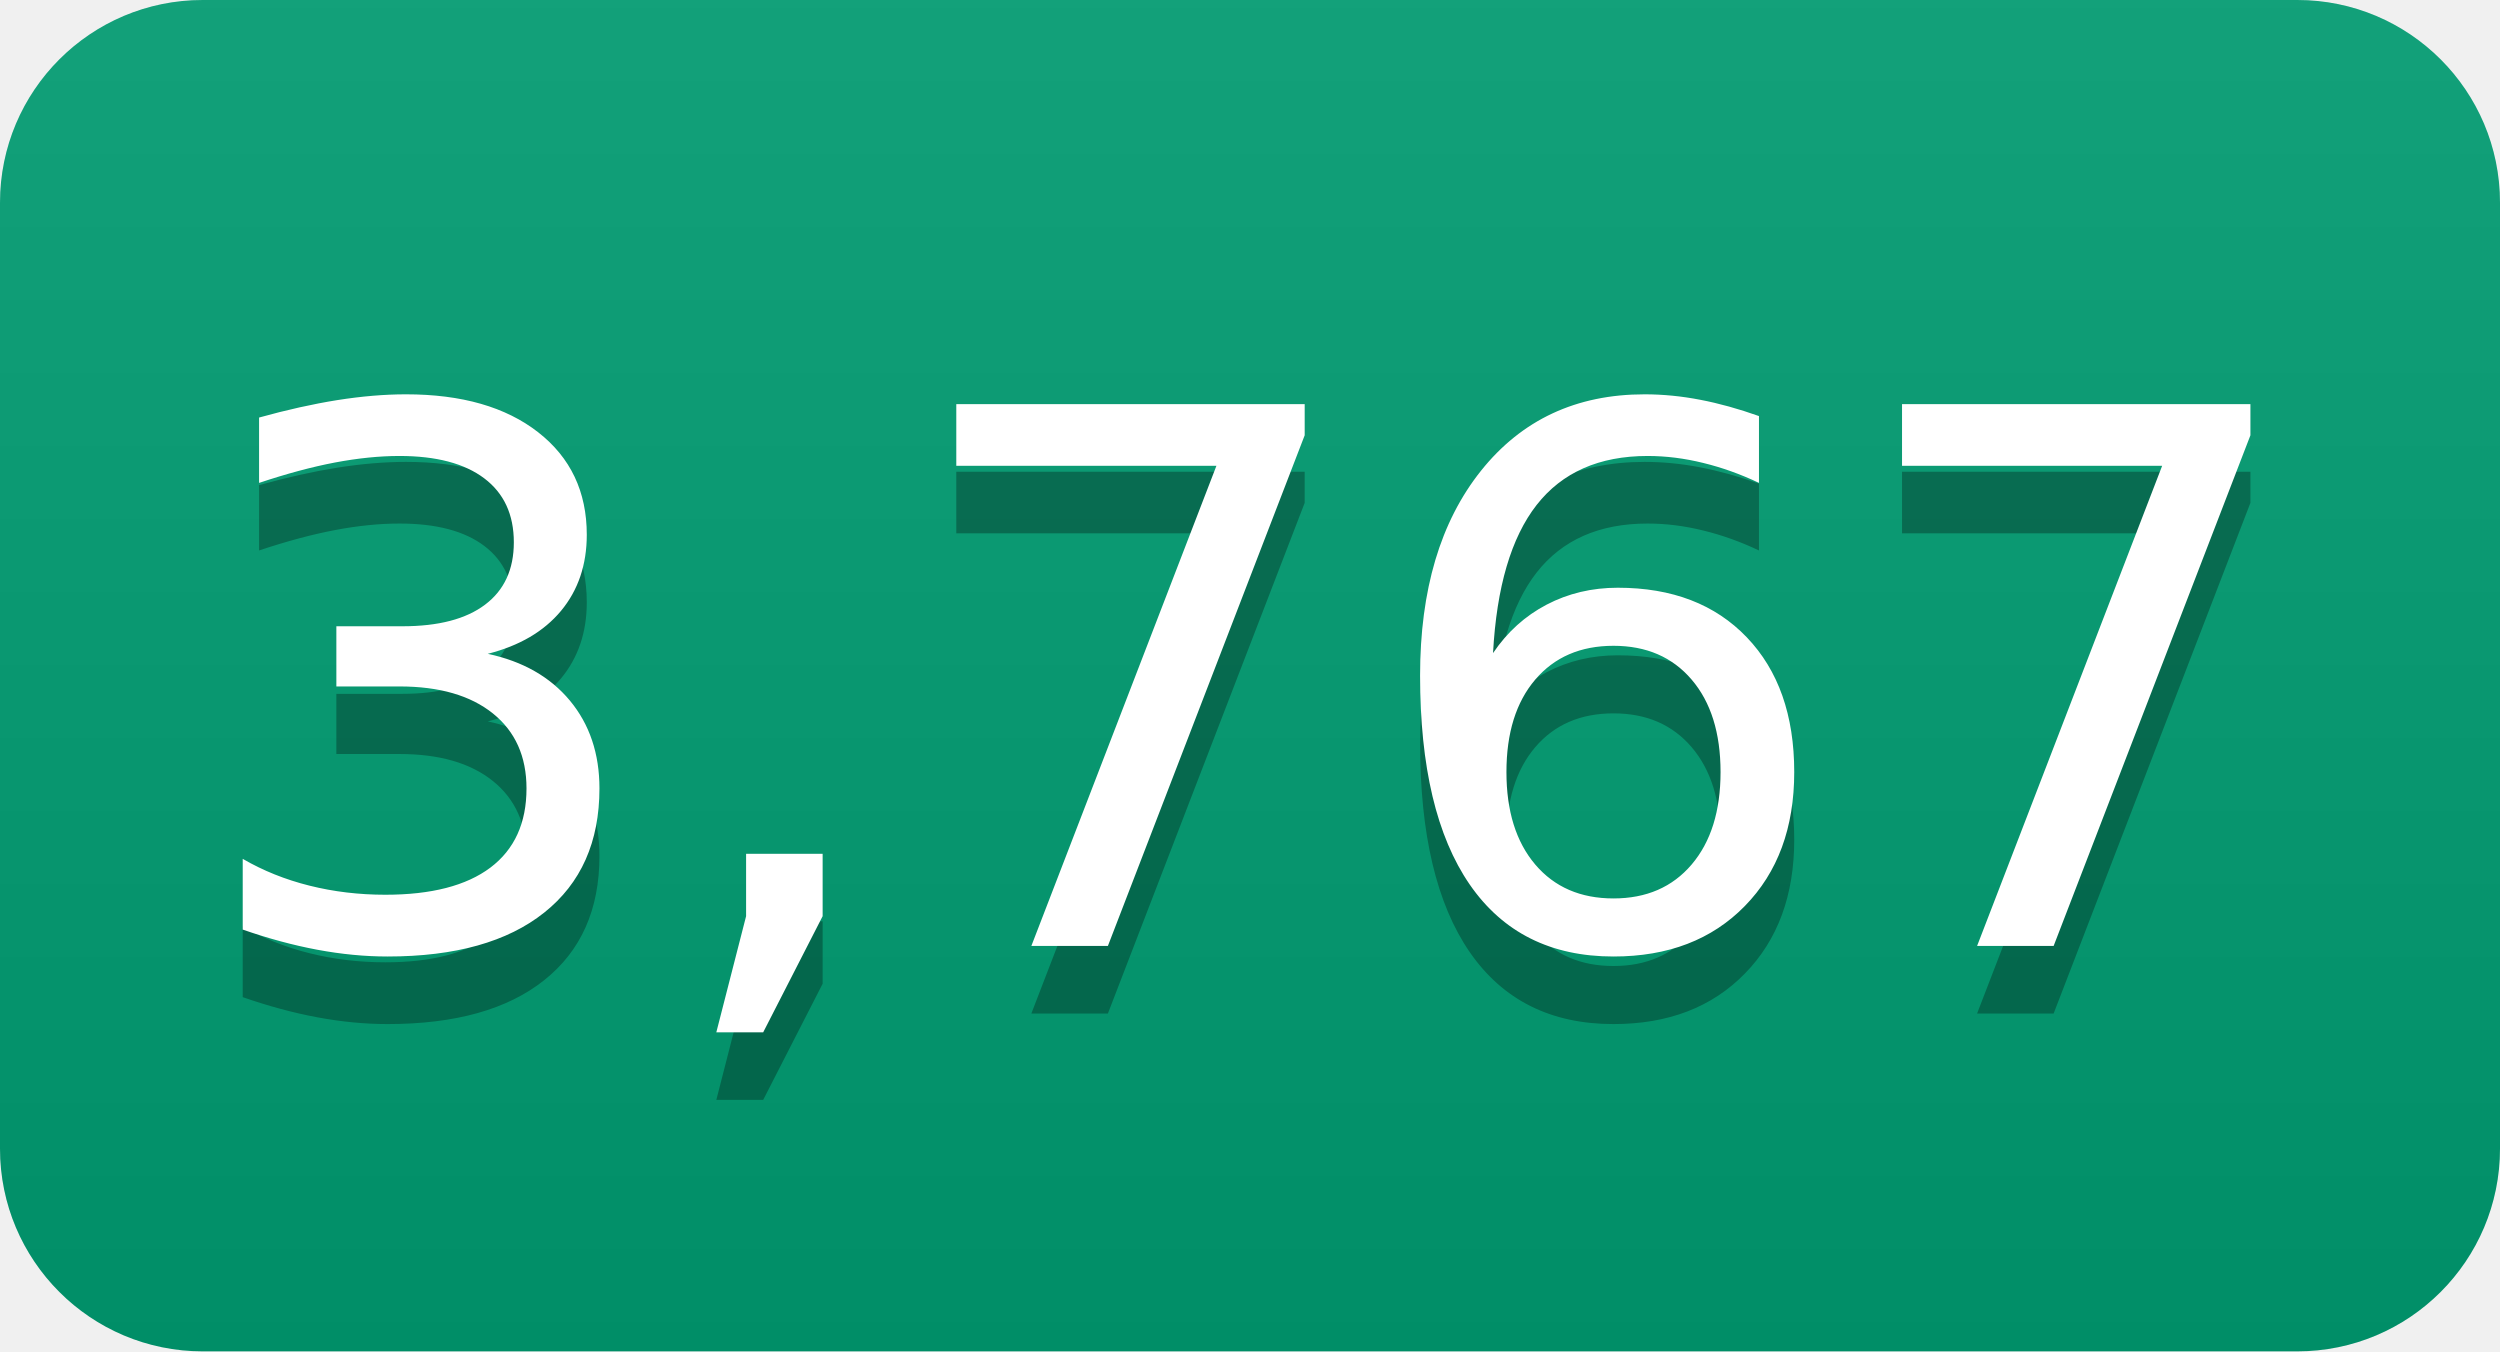
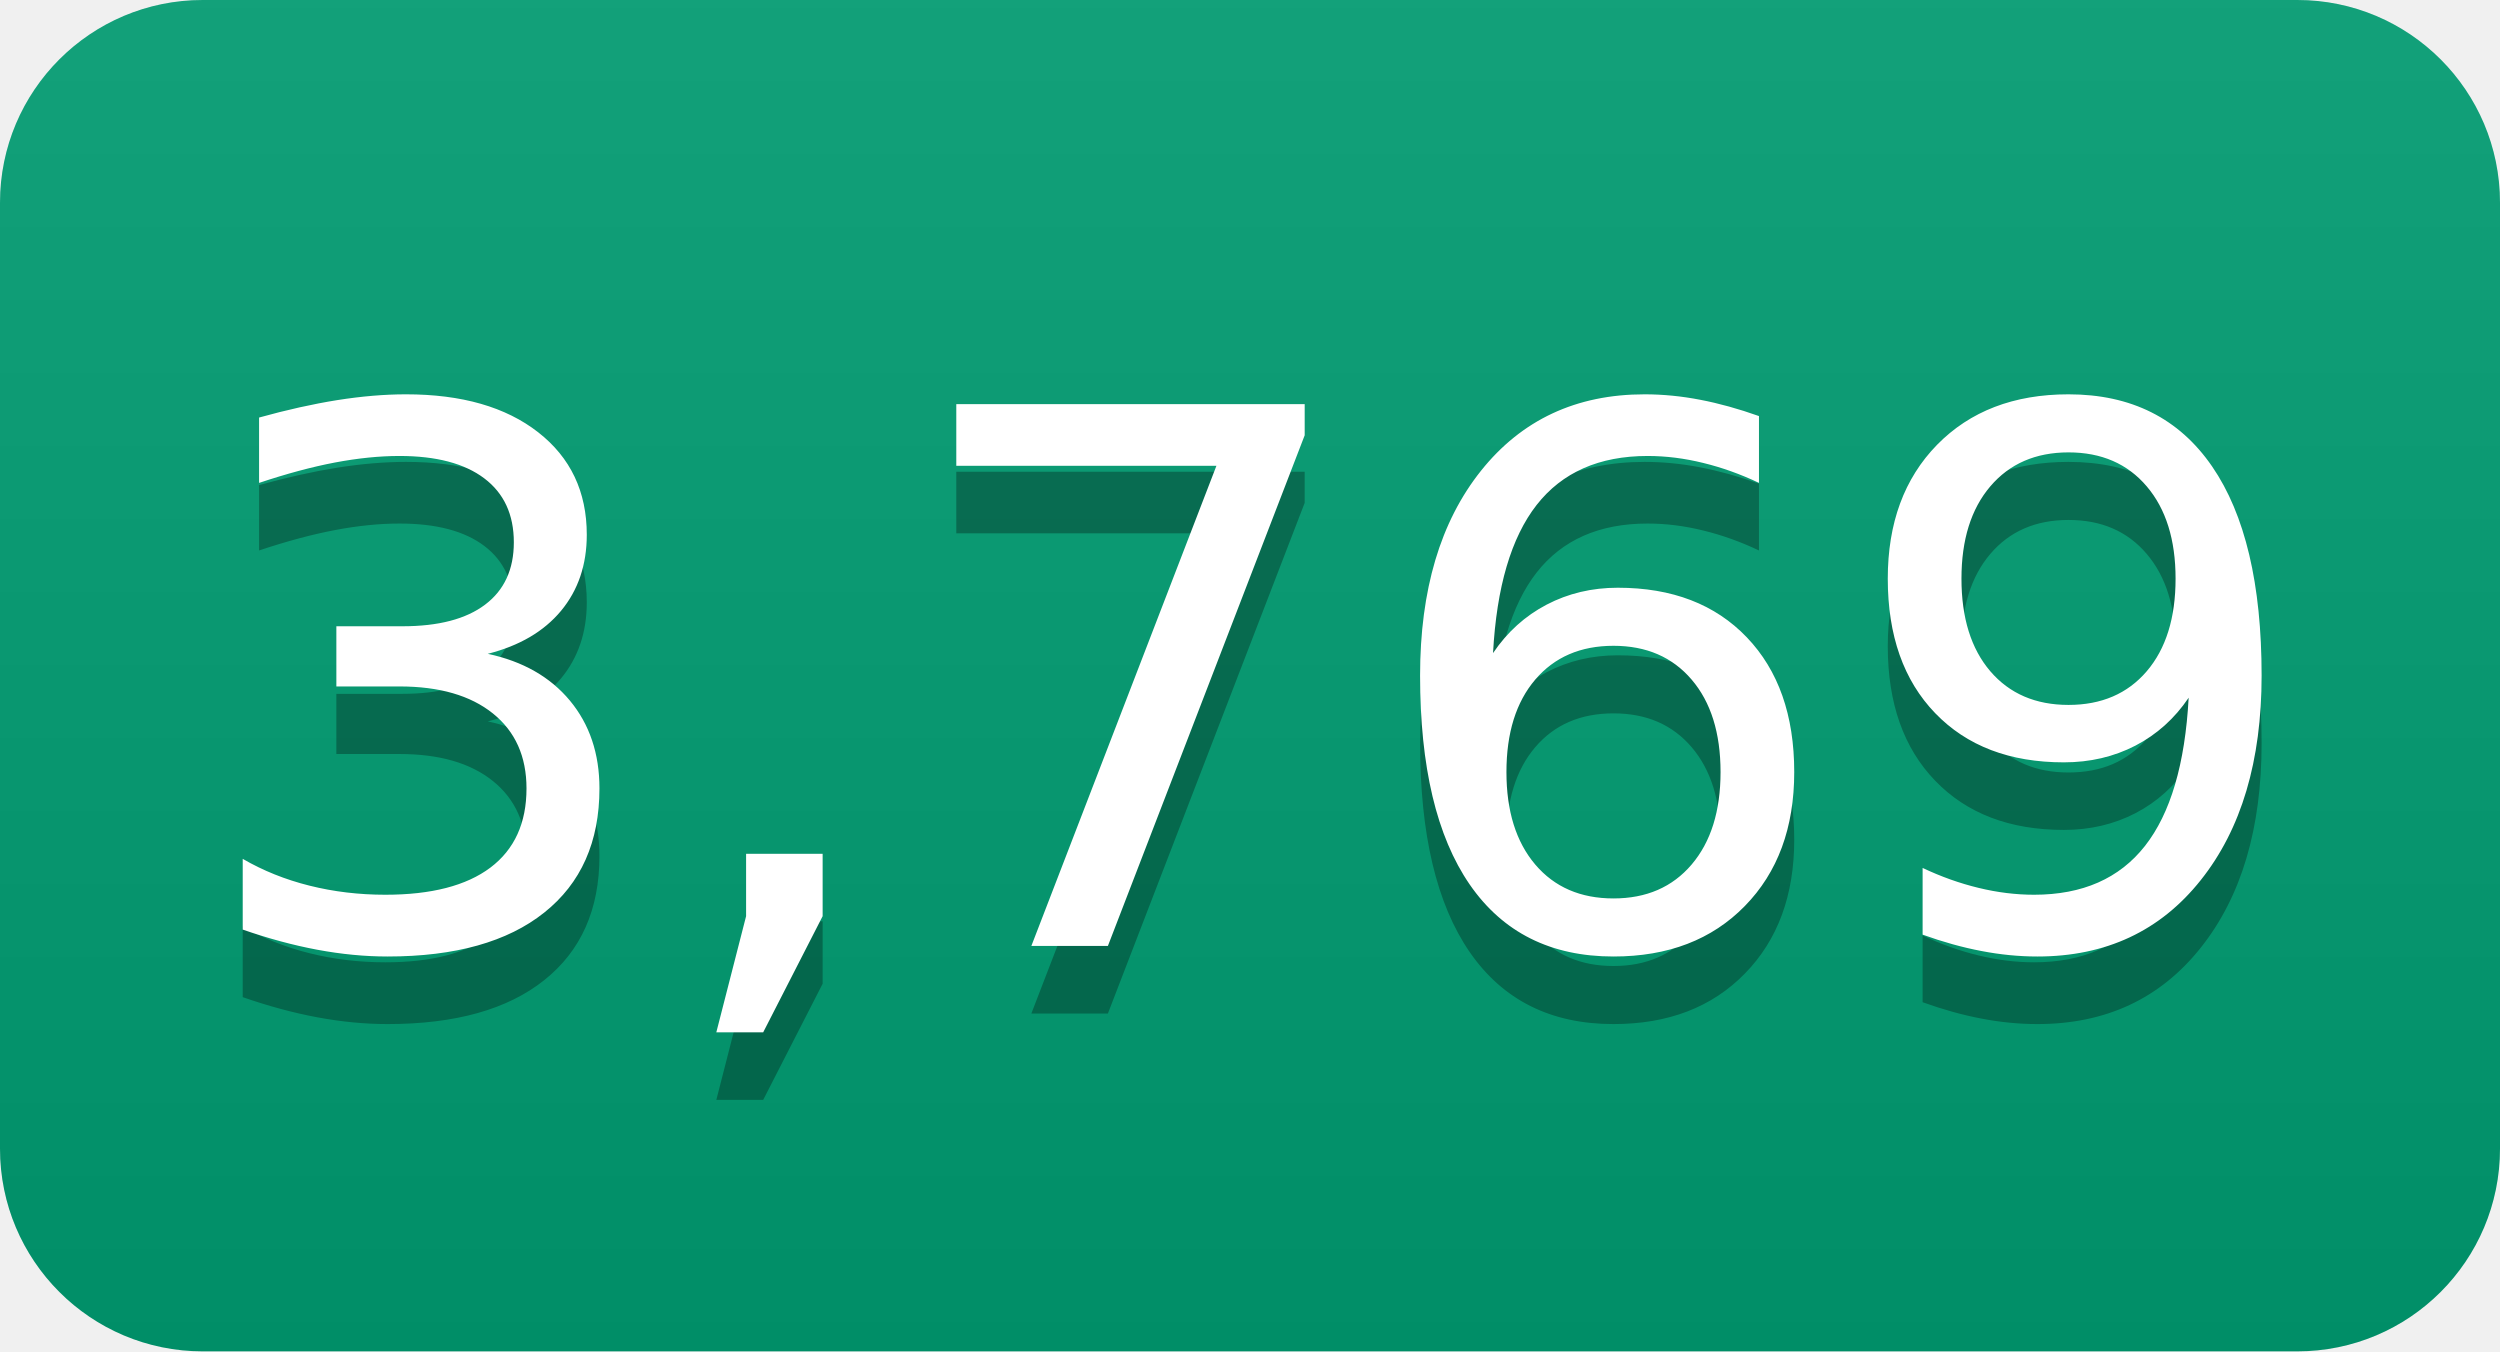
- <svg xmlns="http://www.w3.org/2000/svg" width="37" height="20" role="img" aria-label="3,767">
+ <svg xmlns="http://www.w3.org/2000/svg" width="37" height="20" role="img" aria-label="3,769">
  <linearGradient id="s" x2="0" y2="100%">
    <stop offset="0" stop-color="#bbb" stop-opacity=".1" />
    <stop offset="1" stop-opacity=".1" />
  </linearGradient>
  <clipPath id="r">
    <rect width="37" height="20" rx="3" fill="#fff" />
  </clipPath>
  <g clip-path="url(#r)">
    <rect width="0" height="20" fill="#009e73" />
    <rect x="0" width="37" height="20" fill="#009e73" />
    <rect width="37" height="20" fill="url(#s)" />
  </g>
  <g fill="#fff" text-anchor="middle" font-family="Verdana,Geneva,DejaVu Sans,sans-serif" text-rendering="geometricPrecision" font-size="110">
-     <text aria-hidden="true" x="185" y="150" fill="#010101" fill-opacity=".3" transform="scale(.1)" textLength="270">3,767</text>
-     <text x="185" y="140" transform="scale(.1)" fill="#fff" textLength="270">3,767</text>
+     <text aria-hidden="true" x="185" y="150" fill="#010101" fill-opacity=".3" transform="scale(.1)" textLength="270">3,769</text>
+     <text x="185" y="140" transform="scale(.1)" fill="#fff" textLength="270">3,769</text>
  </g>
</svg>
